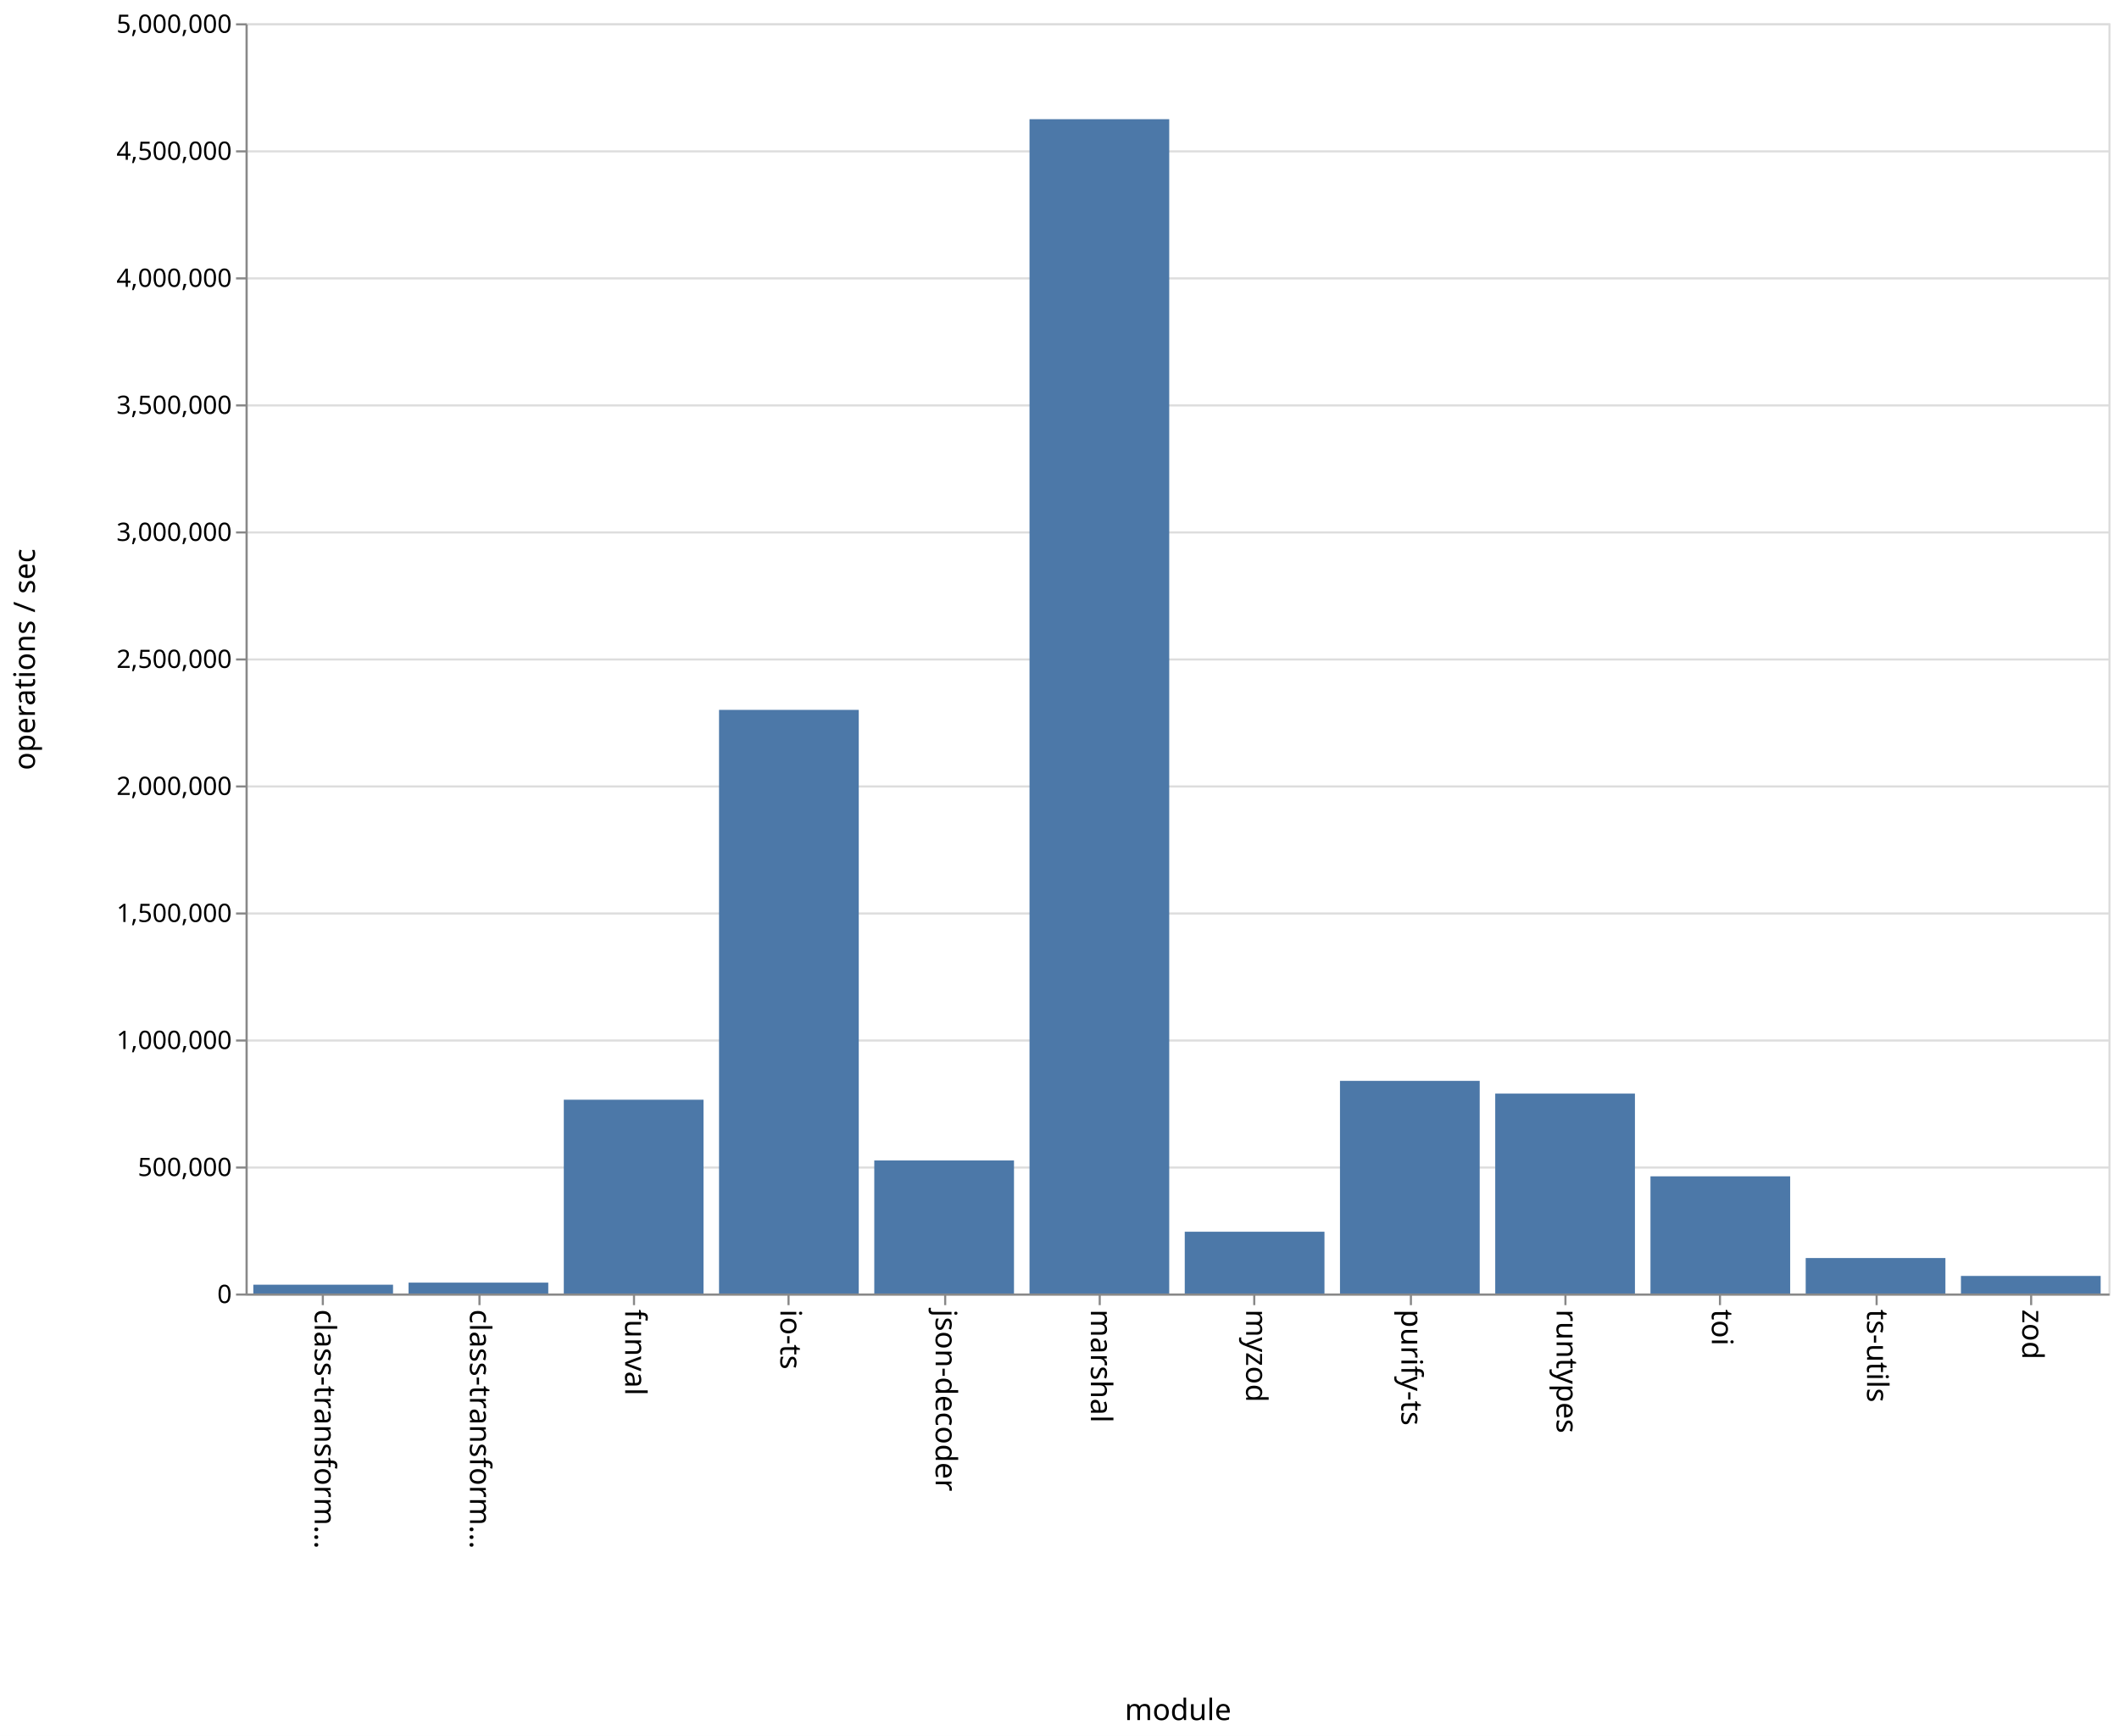
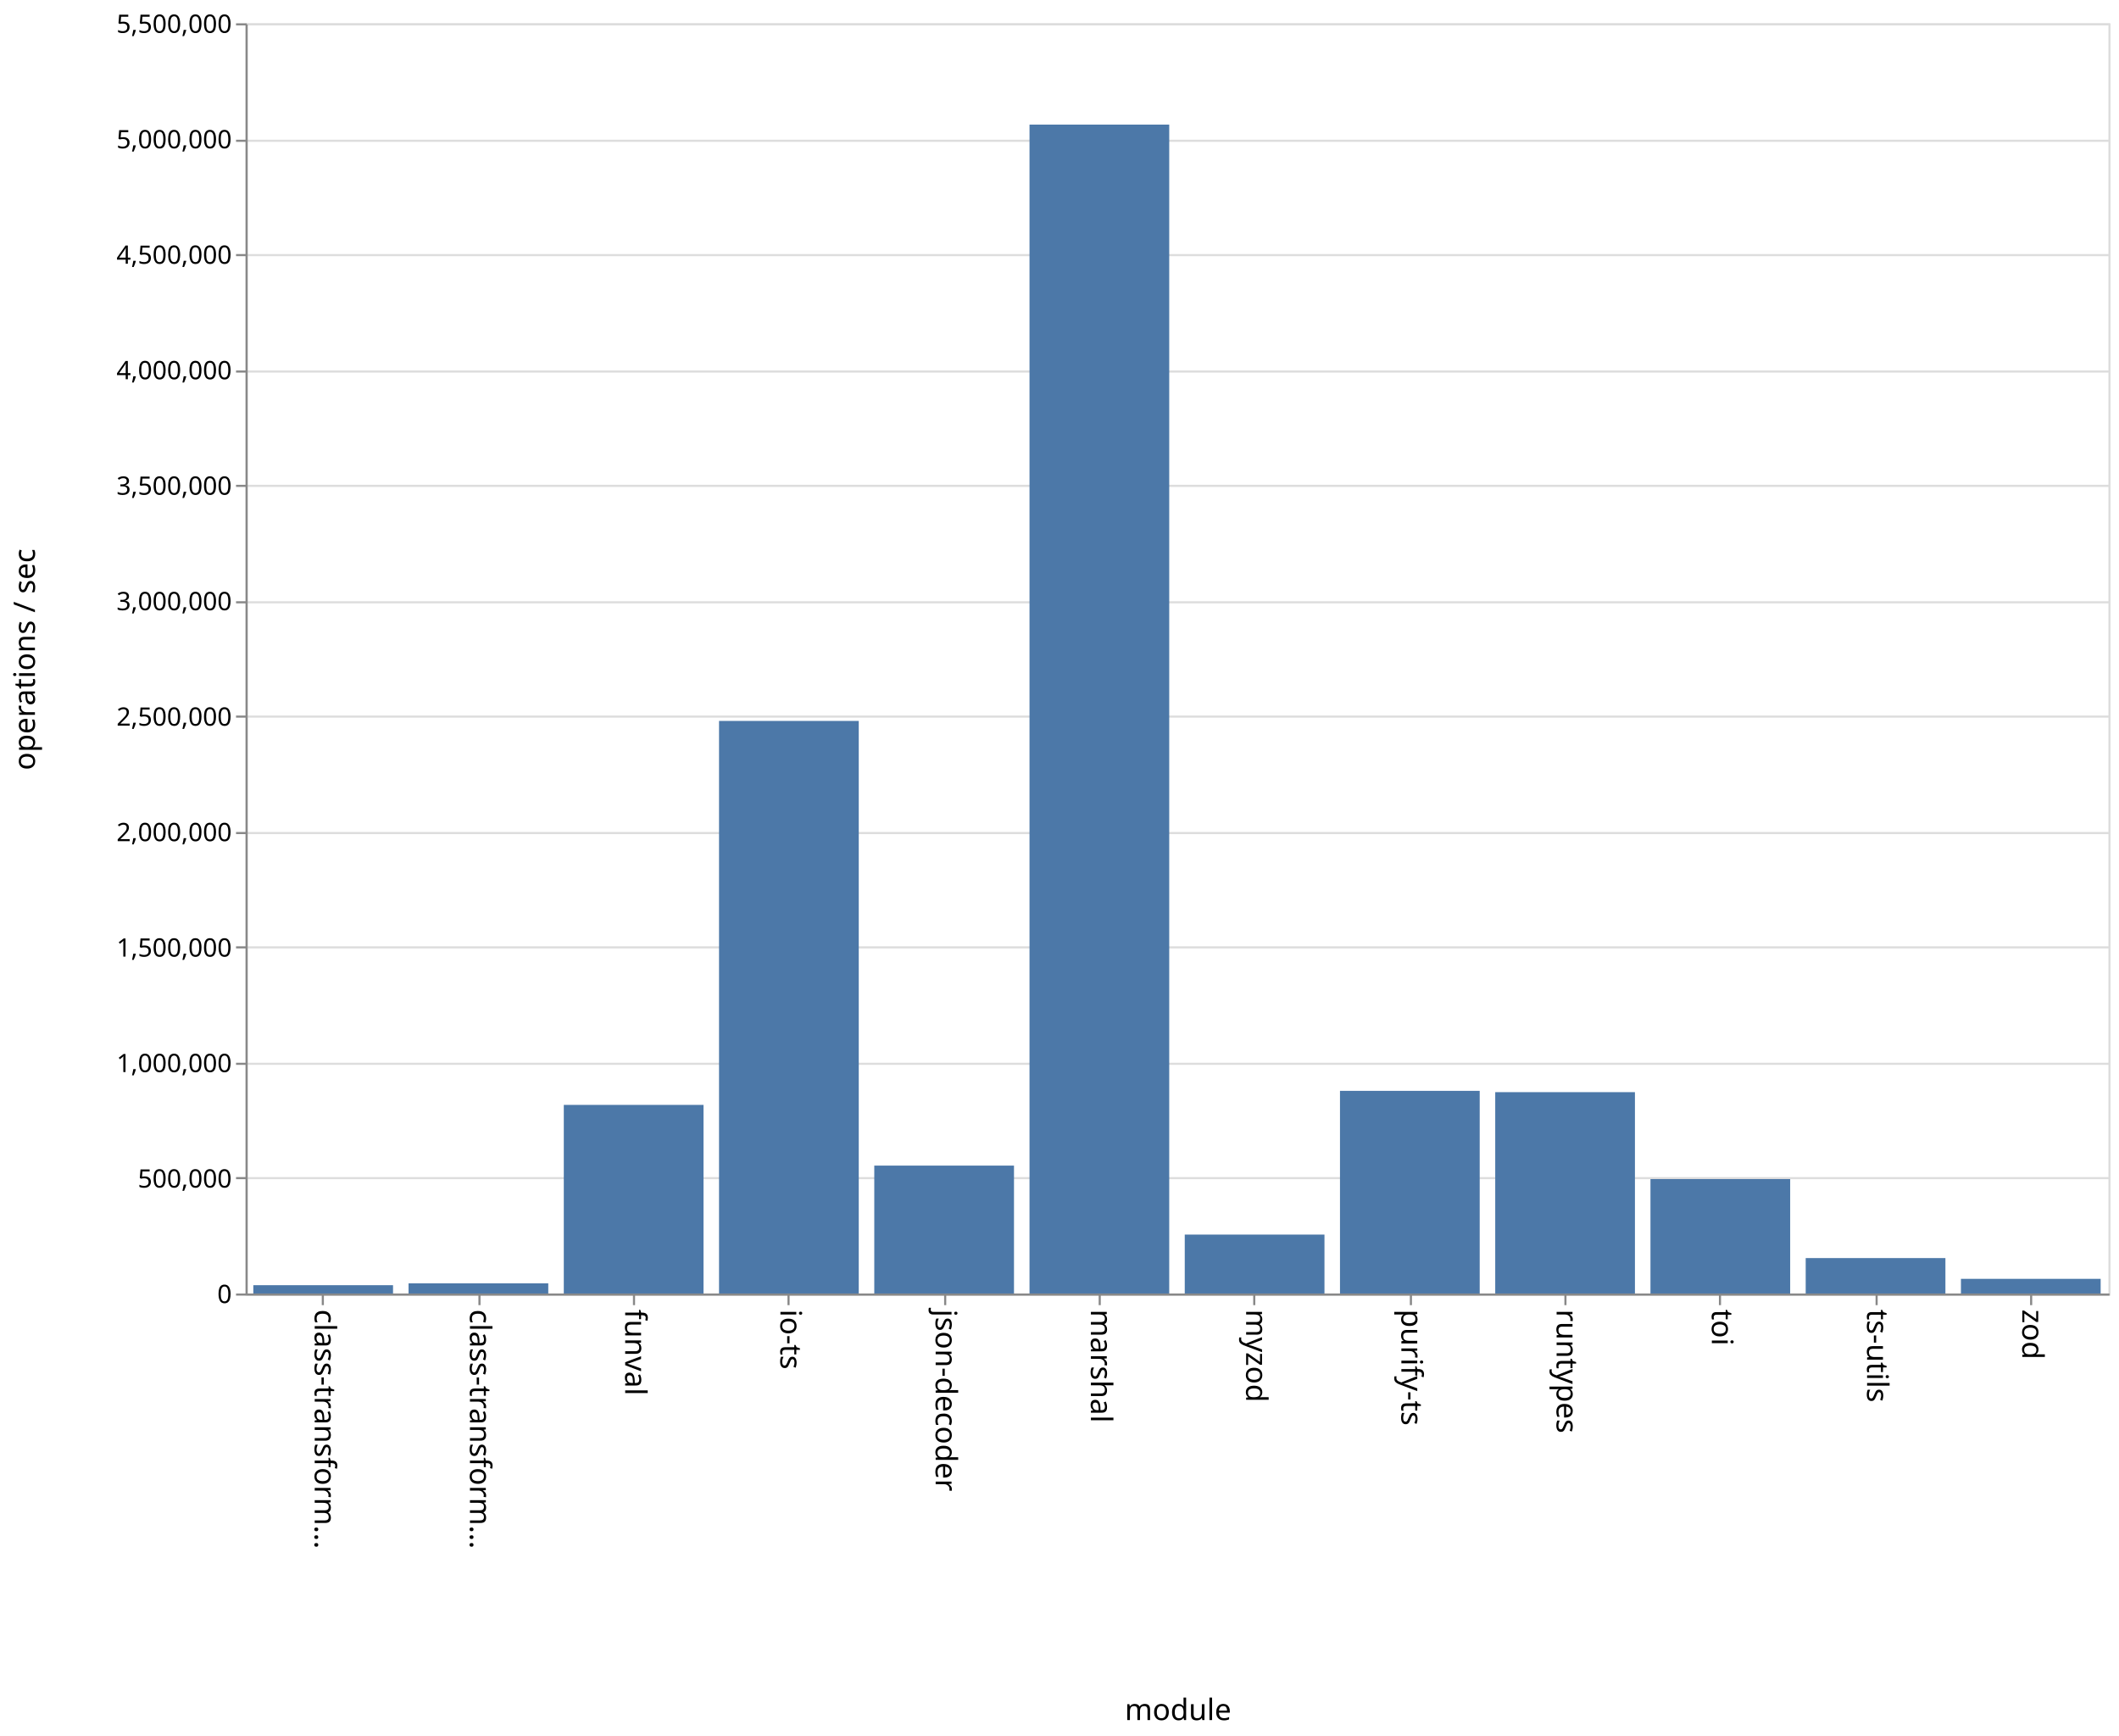
<svg xmlns="http://www.w3.org/2000/svg" class="marks" width="1001" height="820">
  <path fill="#fff" d="M0 0h1001v820H0z" />
  <g class="mark-group role-frame root">
    <path class="background" d="M116.5 11.5h880v600h-880z" fill="none" stroke="#ddd" />
    <g class="mark-group role-axis">
      <path class="background" d="M116.5 11.5z" pointer-events="none" fill="none" />
      <g class="mark-rule role-axis-grid" pointer-events="none" fill="none" stroke="#ddd">
-         <path d="M116.5 611.5h880M116.5 551.5h880M116.5 491.5h880M116.5 431.5h880M116.5 371.5h880M116.5 311.5h880M116.5 251.5h880M116.5 191.5h880M116.5 131.5h880M116.5 71.5h880M116.5 11.5h880" />
+         <path d="M116.5 611.5h880M116.5 556.5h880M116.5 502.5h880M116.5 447.5h880M116.5 393.5h880M116.5 338.5h880M116.5 284.5h880M116.5 229.5h880M116.5 175.5h880M116.5 120.5h880M116.5 66.5h880M116.5 11.5h880" />
      </g>
    </g>
    <g class="mark-group role-axis">
      <path class="background" d="M116.5 611.5z" pointer-events="none" fill="none" />
      <g class="mark-rule role-axis-tick" pointer-events="none" fill="none" stroke="#888">
        <path d="M152.5 611.5v5M226.5 611.5v5M299.5 611.5v5M372.5 611.5v5M446.5 611.5v5M519.5 611.5v5M592.5 611.5v5M666.5 611.5v5M739.5 611.5v5M812.5 611.5v5M886.5 611.5v5M959.5 611.5v5" />
      </g>
      <g class="mark-text role-axis-label" pointer-events="none" font-family="sans-serif" font-size="14">
        <text transform="rotate(90 -234.917 383.583)">
                    class-transform…
                </text>
        <text transform="rotate(90 -198.25 420.25)">
                    class-transform…
                </text>
        <text transform="rotate(90 -161.583 456.917)">
                    funval
                </text>
        <text transform="rotate(90 -124.917 493.583)">
                    io-ts
                </text>
        <text transform="rotate(90 -88.25 530.25)">
                    json-decoder
                </text>
        <text transform="rotate(90 -51.583 566.917)">
                    marshal
                </text>
        <text transform="rotate(90 -14.917 603.583)">
                    myzod
                </text>
        <text transform="rotate(90 21.75 640.25)">
                    purify-ts
                </text>
        <text transform="rotate(90 58.417 676.917)">
                    runtypes
                </text>
        <text transform="rotate(90 95.083 713.583)">
                    toi
                </text>
        <text transform="rotate(90 131.75 750.25)">
                    ts-utils
                </text>
        <text transform="rotate(90 168.417 786.917)">
                    zod
                </text>
      </g>
      <path fill="none" stroke="#888" d="M116.5 611.5h880" pointer-events="none" />
      <text text-anchor="middle" transform="translate(556.5 812.5)" font-family="sans-serif" font-size="14" font-weight="400" pointer-events="none">
                module
            </text>
    </g>
    <g class="mark-group role-axis">
      <path class="background" d="M116.5 11.5z" pointer-events="none" fill="none" />
      <g class="mark-rule role-axis-tick" pointer-events="none" fill="none" stroke="#888">
-         <path d="M116.5 611.5h-5M116.5 551.5h-5M116.5 491.5h-5M116.5 431.5h-5M116.5 371.5h-5M116.5 311.5h-5M116.5 251.5h-5M116.5 191.5h-5M116.5 131.5h-5M116.5 71.5h-5M116.5 11.5h-5" />
+         <path d="M116.5 611.5h-5M116.5 556.5h-5M116.5 502.5h-5M116.5 447.5h-5M116.5 393.5h-5M116.5 338.5h-5M116.5 284.5h-5M116.5 229.5h-5M116.5 175.5h-5M116.5 120.5h-5M116.5 66.5h-5M116.5 11.5h-5" />
      </g>
      <g class="mark-text role-axis-label" pointer-events="none" text-anchor="end" font-family="sans-serif" font-size="12">
        <text transform="translate(109.5 615.5)">
                    0
                </text>
-         <text transform="translate(109.5 555.5)">
+         <text transform="translate(109.5 560.955)">
                    500,000
                </text>
-         <text transform="translate(109.5 495.5)">
+         <text transform="translate(109.5 506.41)">
                    1,000,000
                </text>
-         <text transform="translate(109.5 435.5)">
+         <text transform="translate(109.5 451.864)">
                    1,500,000
                </text>
-         <text transform="translate(109.5 375.5)">
+         <text transform="translate(109.5 397.318)">
                    2,000,000
                </text>
-         <text transform="translate(109.5 315.5)">
+         <text transform="translate(109.5 342.773)">
                    2,500,000
                </text>
-         <text transform="translate(109.5 255.5)">
+         <text transform="translate(109.5 288.227)">
                    3,000,000
                </text>
-         <text transform="translate(109.5 195.5)">
+         <text transform="translate(109.5 233.682)">
                    3,500,000
                </text>
-         <text transform="translate(109.5 135.5)">
+         <text transform="translate(109.5 179.136)">
                    4,000,000
                </text>
-         <text transform="translate(109.5 75.5)">
+         <text transform="translate(109.5 124.59)">
                    4,500,000
                </text>
+         <text transform="translate(109.5 70.045)">
+                     5,000,000
+                 </text>
        <text transform="translate(109.5 15.5)">
-                     5,000,000
+                     5,500,000
                </text>
      </g>
      <path fill="none" stroke="#888" d="M116.5 611.5v-600" pointer-events="none" />
      <text text-anchor="middle" transform="rotate(-90 164 147.5)" font-family="sans-serif" font-size="14" font-weight="400" pointer-events="none">
                operations / sec
            </text>
    </g>
    <g class="mark-rect role-mark marks" fill="#4c78a8">
-       <path d="M119.667 606.843h66V611h-66zM193 605.862h66V611h-66zM266.333 519.461h66V611h-66zM339.667 335.318h66V611h-66zM413 548.158h66V611h-66zM486.333 56.303h66V611h-66zM559.667 581.82h66V611h-66zM633 510.559h66V611h-66zM706.333 516.57h66V611h-66zM779.667 555.651h66V611h-66zM853 594.243h66V611h-66zM926.333 602.7h66v8.3h-66z" />
+       <path d="M119.667 607.073h66V611h-66zM193 606.208h66V611h-66zM266.333 521.908h66V611h-66zM339.667 340.539h66V611h-66zM413 550.585h66V611h-66zM486.333 58.86h66V611h-66zM559.667 583.169h66V611h-66zM633 515.274h66V611h-66zM706.333 515.891h66V611h-66zM779.667 556.955h66V611h-66zM853 594.265h66V611h-66zM926.333 604.075h66V611h-66z" />
    </g>
  </g>
</svg>
